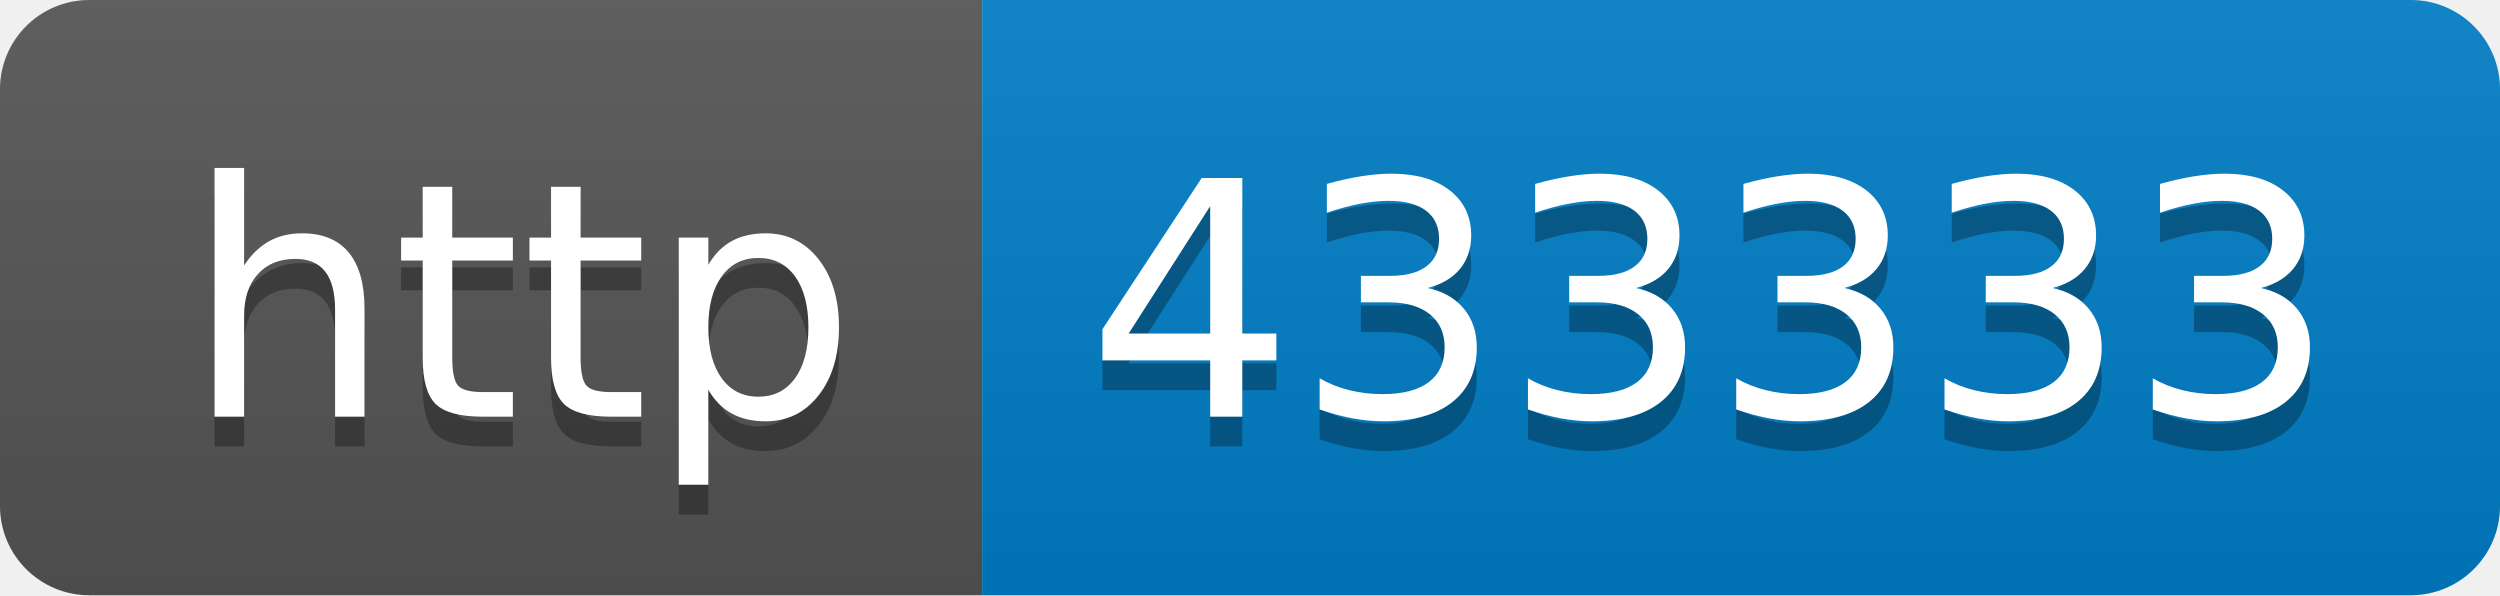
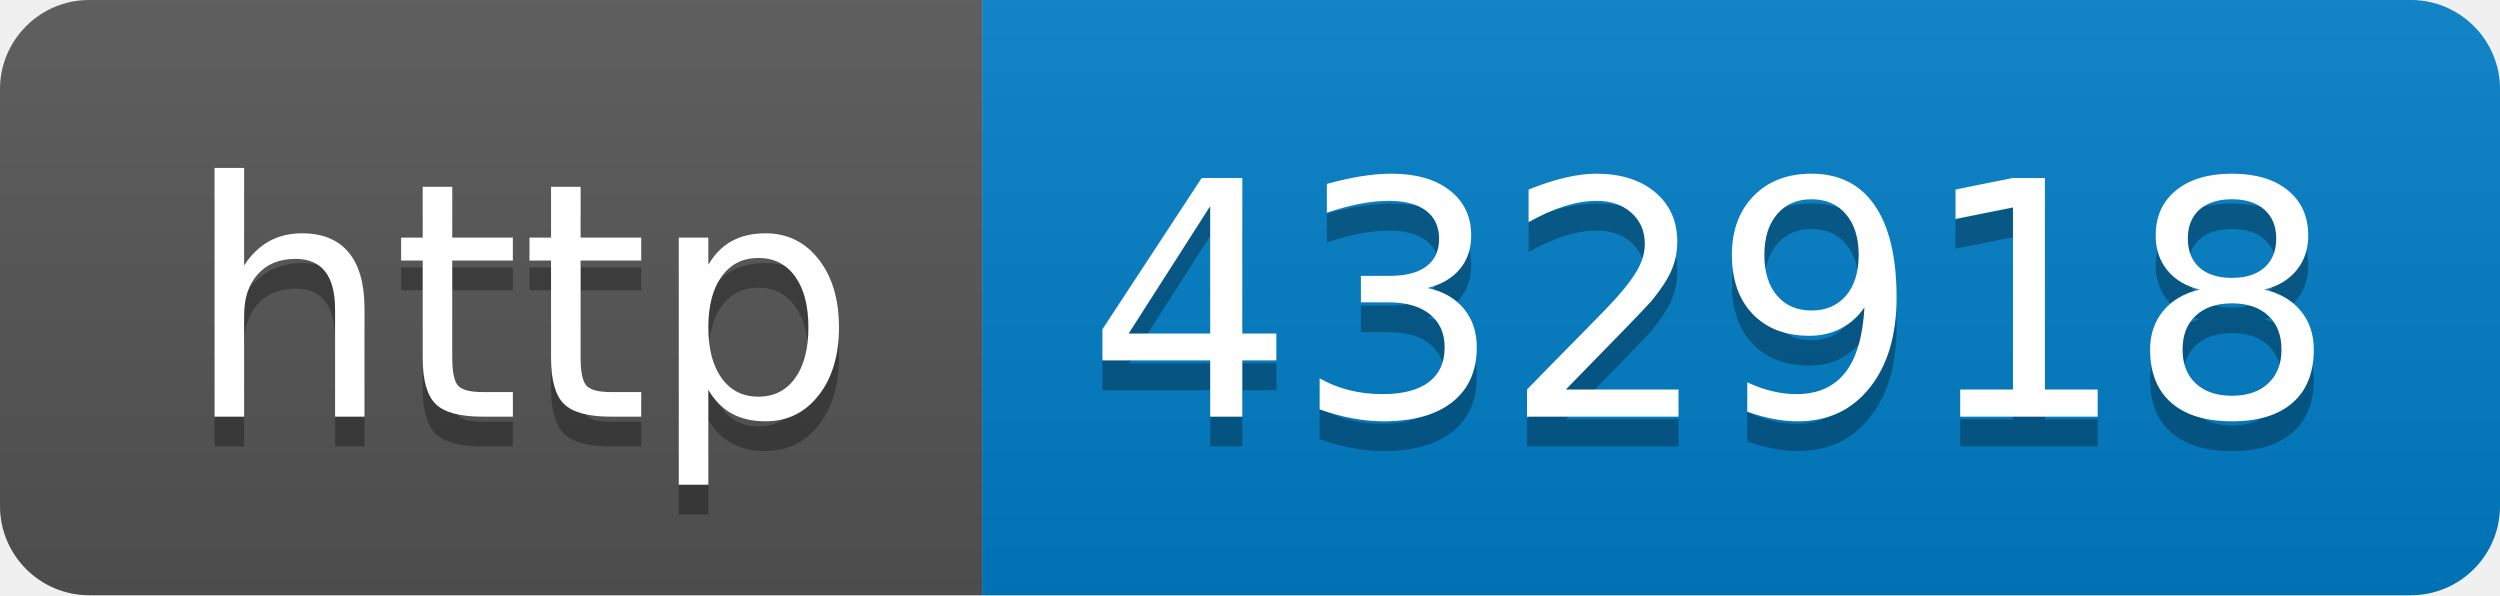
- <svg xmlns="http://www.w3.org/2000/svg" width="84" height="20" role="img" aria-label="http: 433333">
+ <svg xmlns="http://www.w3.org/2000/svg" width="84" height="20" role="img" aria-label="http: 432918">
  <linearGradient id="s" x2="0" y2="100%">
    <stop offset="0" stop-color="#bbb" stop-opacity=".1" />
    <stop offset="1" stop-opacity=".1" />
  </linearGradient>
  <clipPath id="r">
    <rect width="84" height="20" rx="3" fill="#fff" />
  </clipPath>
  <g clip-path="url(#r)">
    <rect width="33" height="20" fill="#555" />
    <rect x="33" width="51" height="20" fill="#007ec6" />
    <rect width="84" height="20" fill="url(#s)" />
  </g>
  <g fill="#fff" text-anchor="middle" font-family="Verdana,Geneva,DejaVu Sans,sans-serif" text-rendering="geometricPrecision" font-size="110">
    <text aria-hidden="true" x="175" y="150" fill="#010101" fill-opacity=".3" transform="scale(.1)" textLength="230">http</text>
    <text x="175" y="140" transform="scale(.1)" fill="#fff" textLength="230">http</text>
-     <text aria-hidden="true" x="575" y="150" fill="#010101" fill-opacity=".3" transform="scale(.1)" textLength="410">433333</text>
-     <text x="575" y="140" transform="scale(.1)" fill="#fff" textLength="410">433333</text>
+     <text aria-hidden="true" x="575" y="150" fill="#010101" fill-opacity=".3" transform="scale(.1)" textLength="410">432918</text>
+     <text x="575" y="140" transform="scale(.1)" fill="#fff" textLength="410">432918</text>
  </g>
</svg>
